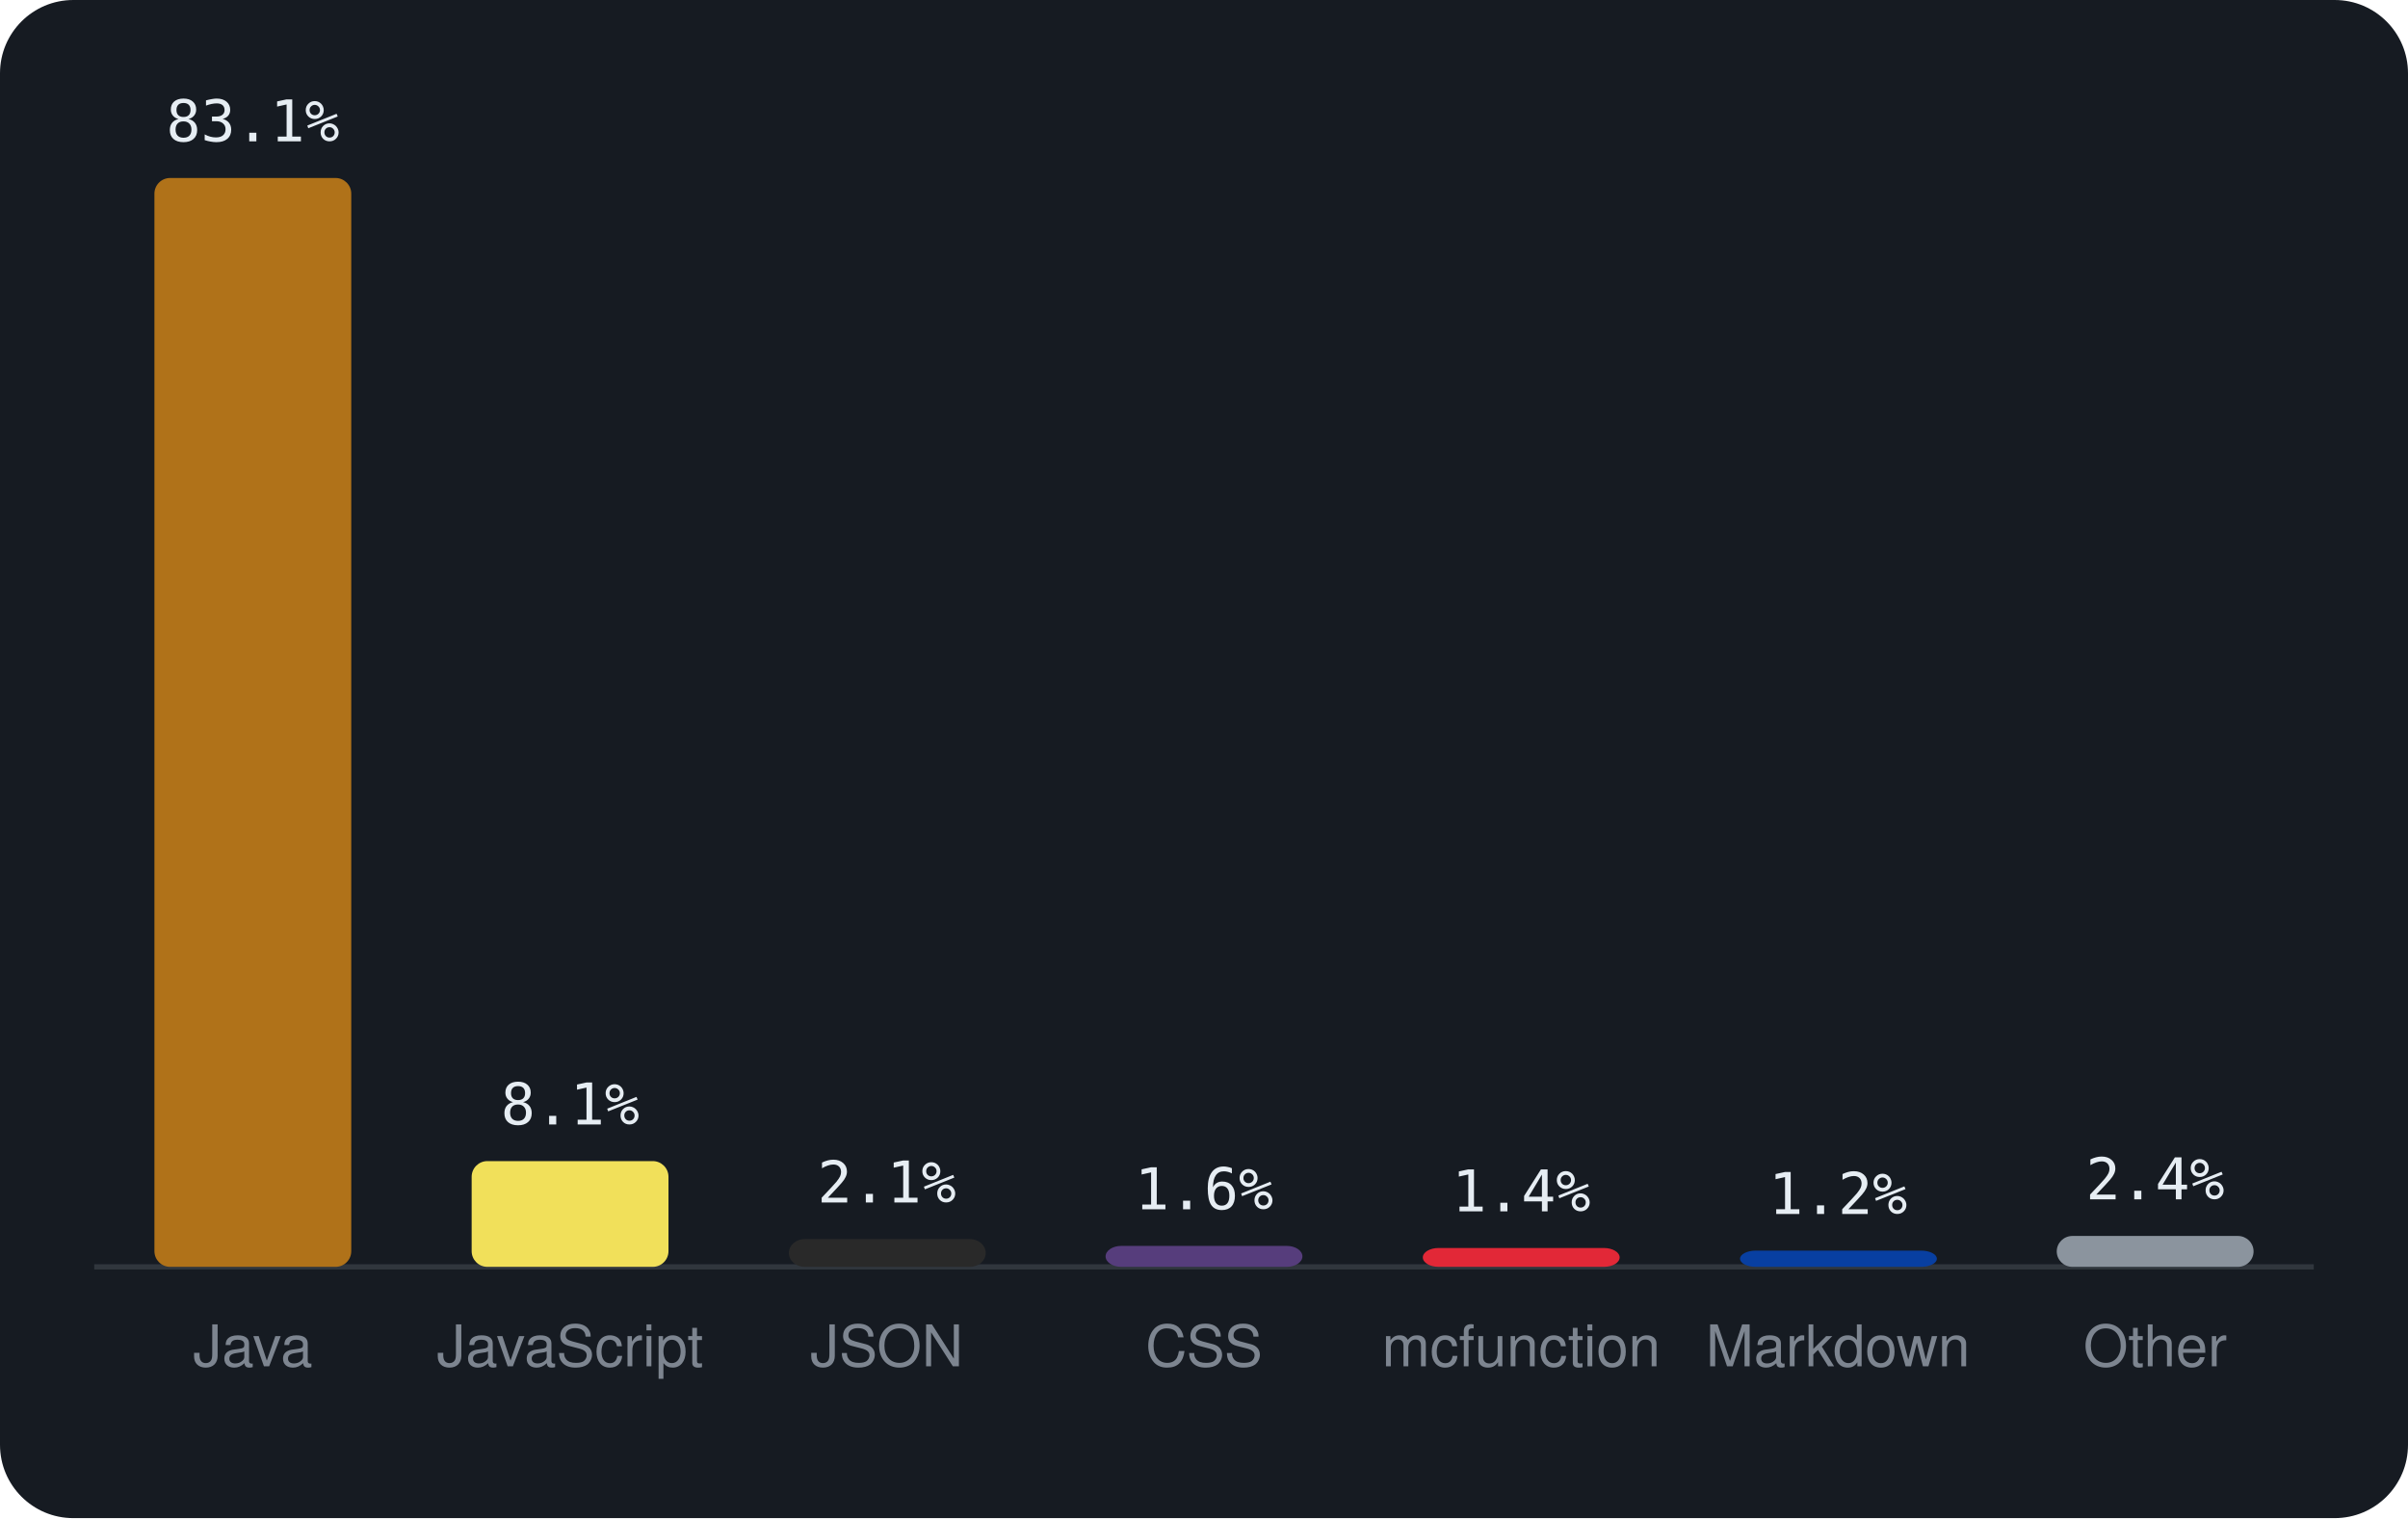
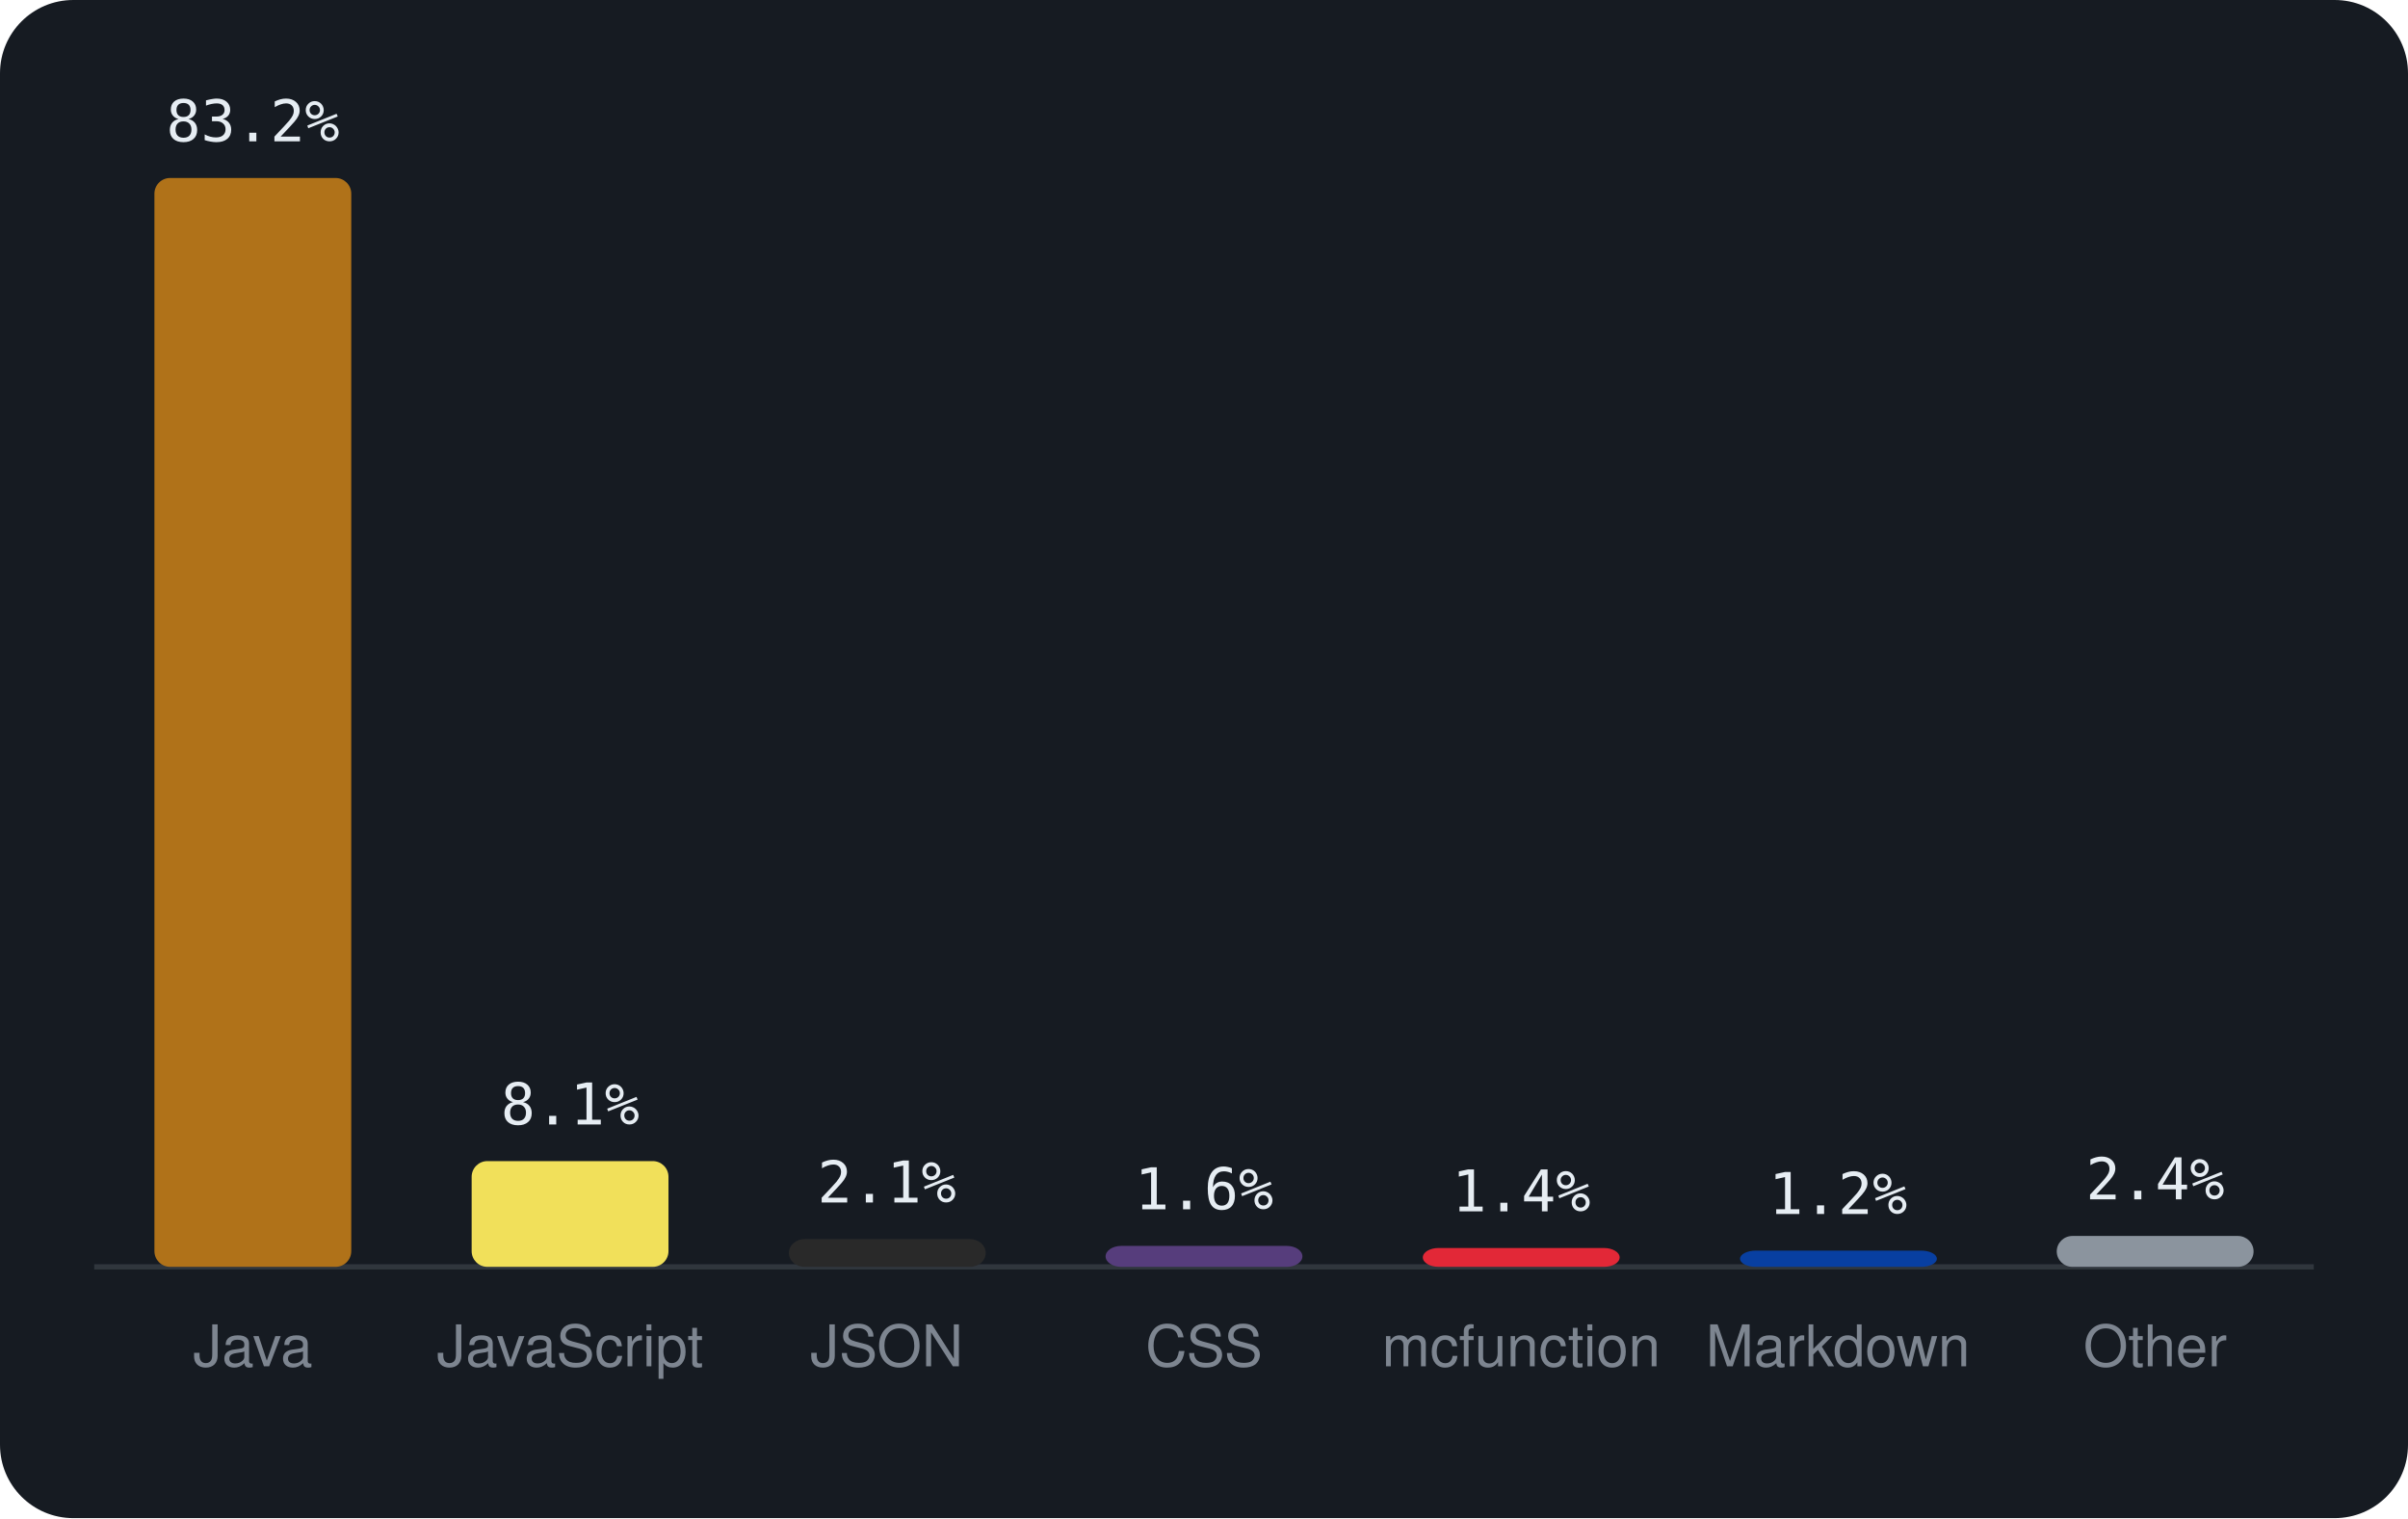
<svg xmlns="http://www.w3.org/2000/svg" viewBox="0 0 460 290" width="460" height="290" font-family="-apple-system,BlinkMacSystemFont,'Segoe UI',Helvetica,Arial,sans-serif">
  <rect width="460" height="290" rx="14" fill="#161b22" />
  <line x1="18" y1="242" x2="442" y2="242" stroke="#30363d" />
  <rect x="29.5" y="34.0" width="37.6" height="208.0" rx="3" fill="#b07219" />
-   <text x="48.3" y="27.0" text-anchor="middle" font-size="11" font-family="monospace" fill="#e6edf3">83.1%</text>
+   <text x="48.3" y="27.0" text-anchor="middle" font-size="11" font-family="monospace" fill="#e6edf3">83.2%</text>
  <text x="48.3" y="261" text-anchor="middle" font-size="11" fill="#7d8590">Java</text>
  <rect x="90.1" y="221.8" width="37.6" height="20.2" rx="3" fill="#f1e05a" />
  <text x="108.9" y="214.8" text-anchor="middle" font-size="11" font-family="monospace" fill="#e6edf3">8.1%</text>
  <text x="108.9" y="261" text-anchor="middle" font-size="11" fill="#7d8590">JavaScript</text>
  <rect x="150.7" y="236.7" width="37.6" height="5.3" rx="3" fill="#292929" />
  <text x="169.4" y="229.7" text-anchor="middle" font-size="11" font-family="monospace" fill="#e6edf3">2.1%</text>
  <text x="169.4" y="261" text-anchor="middle" font-size="11" fill="#7d8590">JSON</text>
  <rect x="211.2" y="238.0" width="37.6" height="4.0" rx="3" fill="#563d7c" />
  <text x="230.0" y="231.0" text-anchor="middle" font-size="11" font-family="monospace" fill="#e6edf3">1.6%</text>
  <text x="230.0" y="261" text-anchor="middle" font-size="11" fill="#7d8590">CSS</text>
  <rect x="271.8" y="238.4" width="37.6" height="3.6" rx="3" fill="#E22837" />
  <text x="290.6" y="231.4" text-anchor="middle" font-size="11" font-family="monospace" fill="#e6edf3">1.4%</text>
  <text x="290.6" y="261" text-anchor="middle" font-size="11" fill="#7d8590">mcfunction</text>
  <rect x="332.4" y="238.9" width="37.6" height="3.1" rx="3" fill="#083fa1" />
  <text x="351.1" y="231.9" text-anchor="middle" font-size="11" font-family="monospace" fill="#e6edf3">1.2%</text>
  <text x="351.1" y="261" text-anchor="middle" font-size="11" fill="#7d8590">Markdown</text>
  <rect x="392.9" y="236.1" width="37.6" height="5.9" rx="3" fill="#8b949e" />
  <text x="411.7" y="229.1" text-anchor="middle" font-size="11" font-family="monospace" fill="#e6edf3">2.4%</text>
  <text x="411.7" y="261" text-anchor="middle" font-size="11" fill="#7d8590">Other</text>
</svg>
